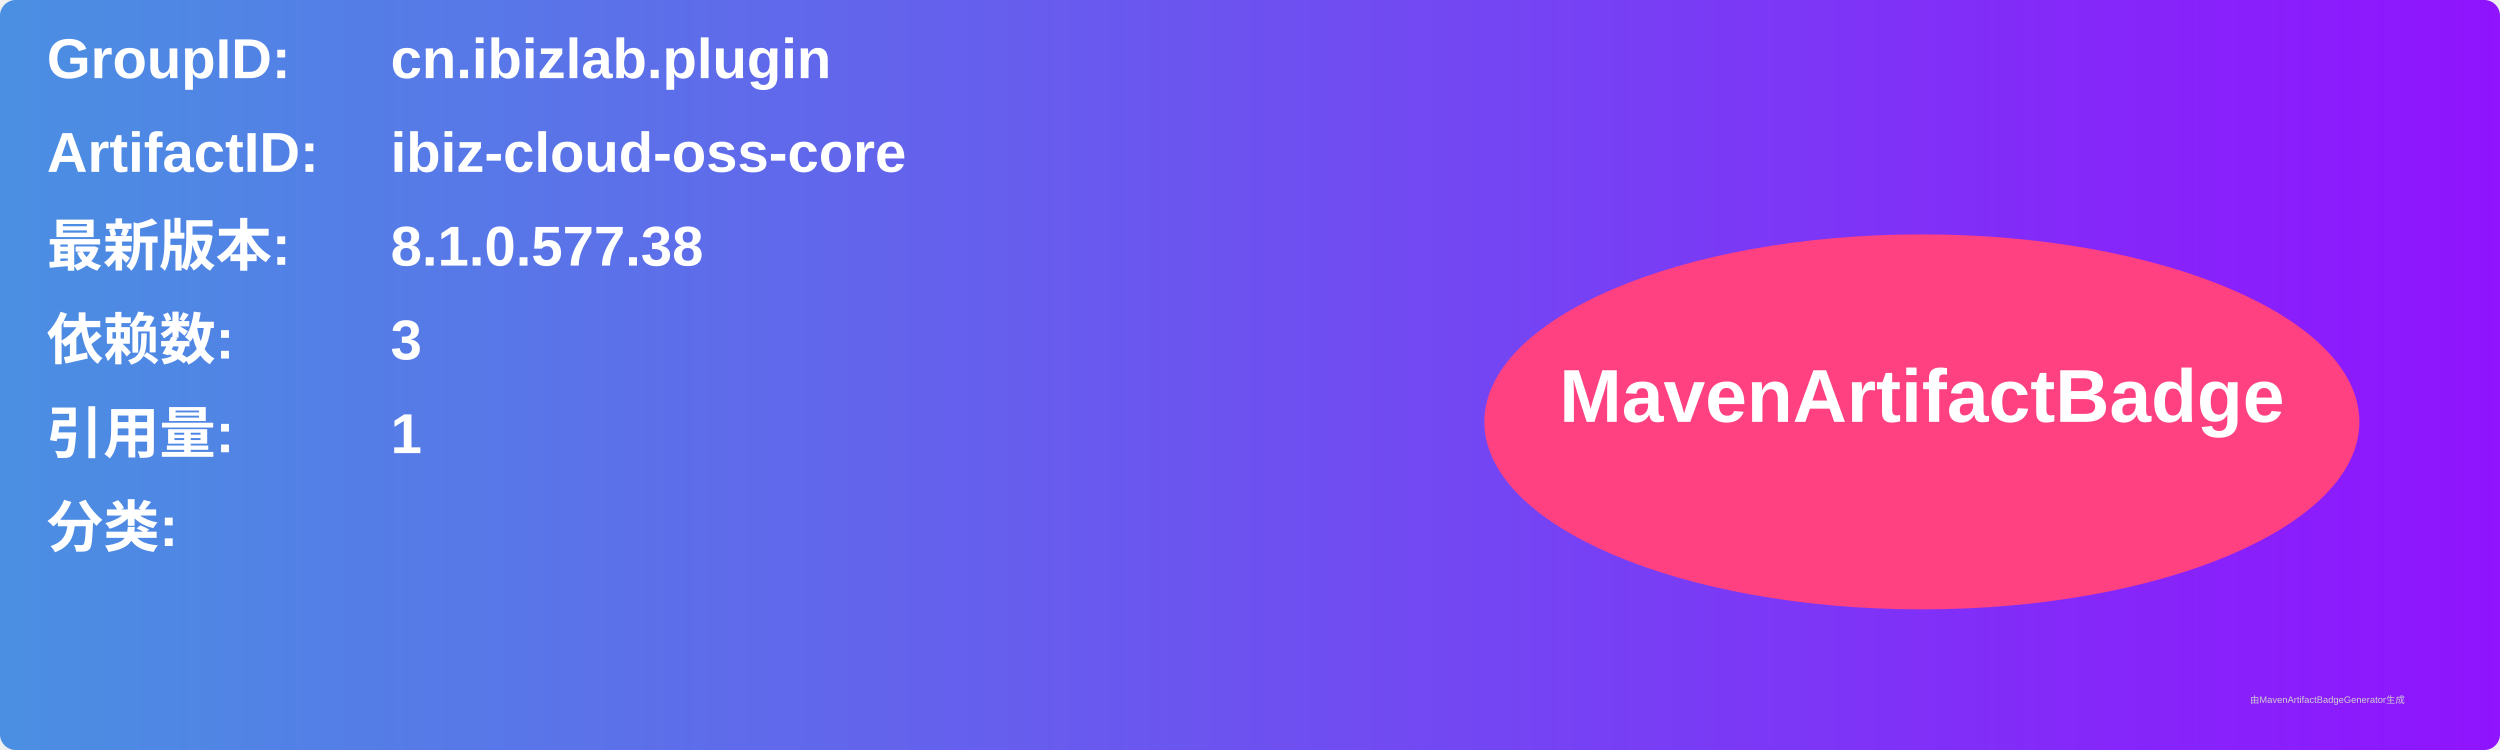
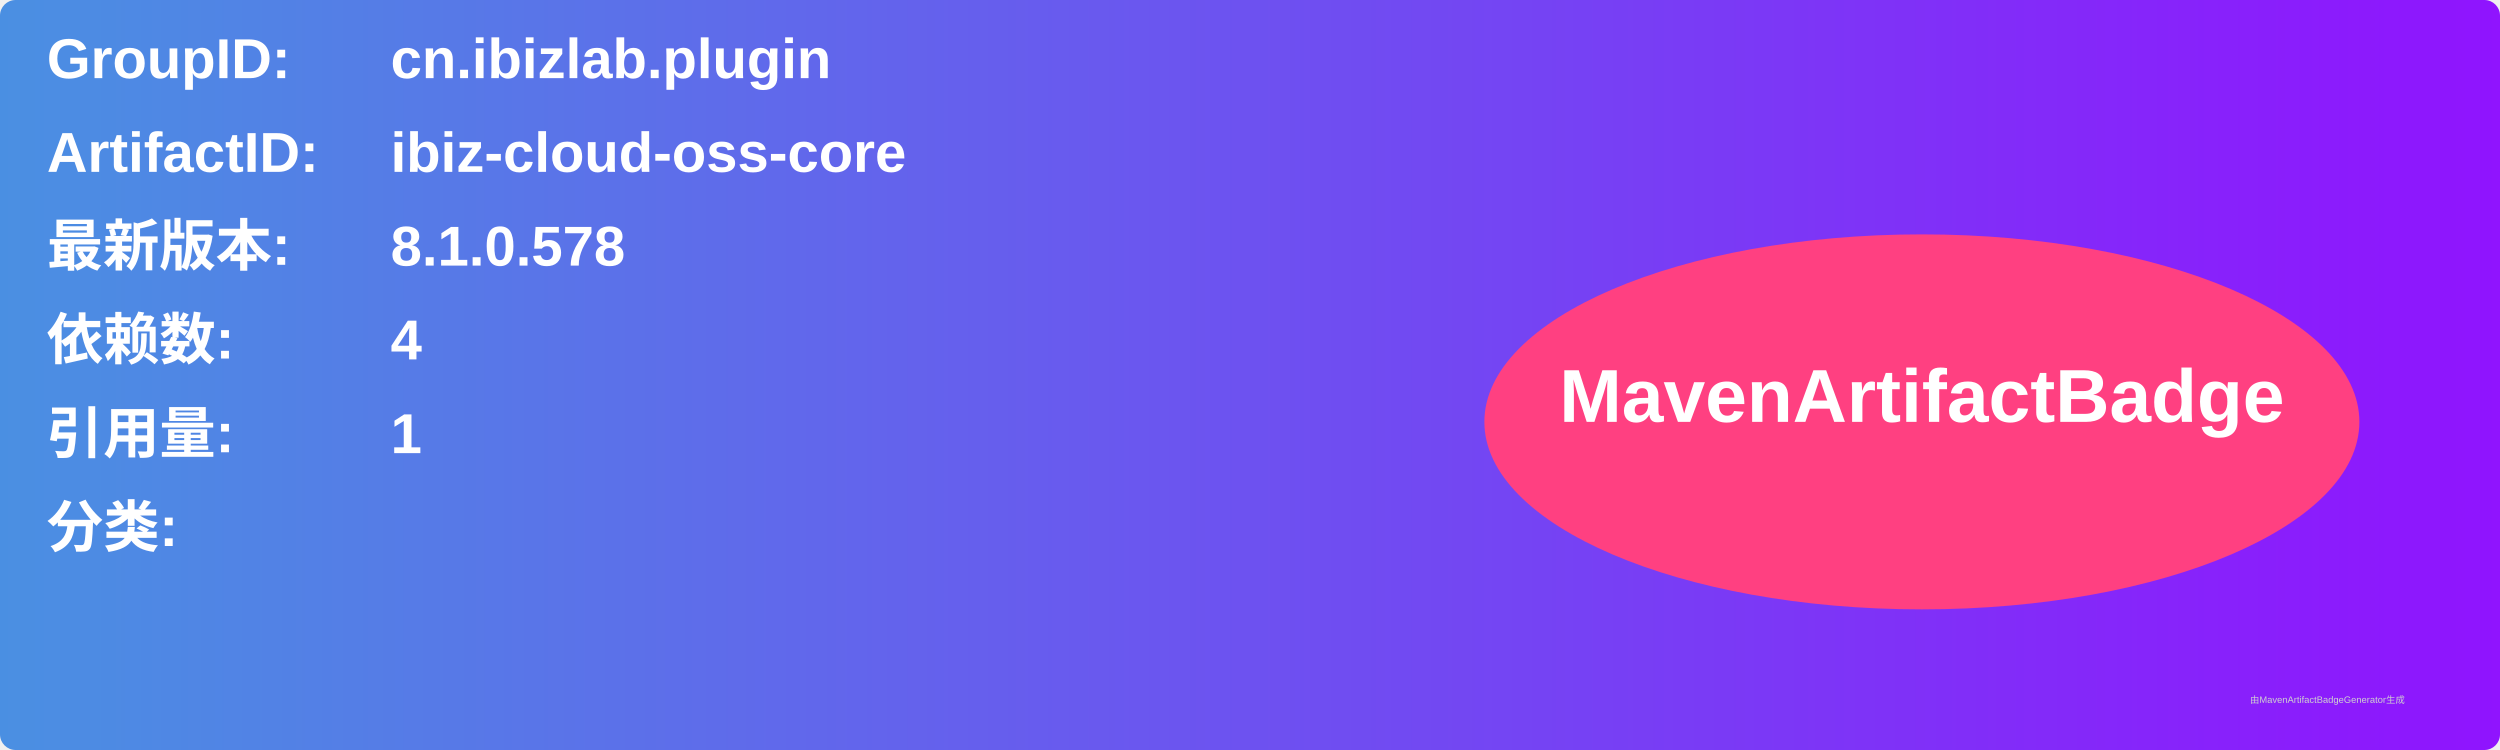
<svg xmlns="http://www.w3.org/2000/svg" width="800" height="240" viewBox="0 0 800 240">
  <linearGradient id="grad" x1="0%" y1="0%" x2="100%" y2="0%">
    <stop offset="0%" stop-color="#4a90e2" />
    <stop offset="100%" stop-color="#9013fe" />
  </linearGradient>
  <rect width="100%" height="100%" rx="5" ry="5" fill="url(#grad)" />
  <g transform="translate(15, 15)">
    <text x="0" y="10" font-family="Arial" font-size="18" fill="white" font-weight="bold" width="260">GroupID:</text>
    <text x="110" y="10" font-family="Arial" font-size="18" fill="white" font-weight="bold" width="460">cn.ibizlab.plugin</text>
    <text x="0" y="40" font-family="Arial" font-size="18" fill="white" font-weight="bold" width="260">ArtifactID:</text>
    <text x="110" y="40" font-family="Arial" font-size="18" fill="white" font-weight="bold" width="460">ibiz-cloud-oss-core</text>
    <text x="0" y="70" font-family="Arial" font-size="18" fill="white" font-weight="bold">最新版本:</text>
    <text x="110" y="70" font-family="Arial" font-size="18" fill="white" font-weight="bold">
-       <tspan font-weight="bold">8.1.0.577.38</tspan>
+       <tspan font-weight="bold">8.1.0.578</tspan>
    </text>
    <text x="0" y="100" font-family="Arial" font-size="18" fill="white" font-weight="bold">依赖数: </text>
    <text x="110" y="100" font-family="Arial" font-size="18" fill="white">
-       <tspan font-weight="bold">3</tspan>
+       <tspan font-weight="bold">4</tspan>
    </text>
    <text x="0" y="130" font-family="Arial" font-size="18" fill="white" font-weight="bold">引用量: </text>
    <text x="110" y="130" font-family="Arial" font-size="18" fill="white">
      <tspan font-weight="bold">1</tspan>
    </text>
    <text x="0" y="160" font-family="Arial" font-size="18" fill="white" font-weight="bold">分类:</text>
    <text x="10" y="190" font-family="Arial" font-size="10" fill="white">
      <tspan font-weight="bold" />
    </text>
    <ellipse cx="600" cy="120" rx="140" ry="60" fill="#ff4081" />
    <text x="600" y="120" text-anchor="middle" font-family="Arial" font-size="24" fill="white" font-weight="bold">MavenArtifactBadge</text>
  </g>
  <text x="720" y="225" font-family="Arial" font-size="3" fill="#d0d0d0">由MavenArtifactBadgeGenerator生成</text>
</svg>
